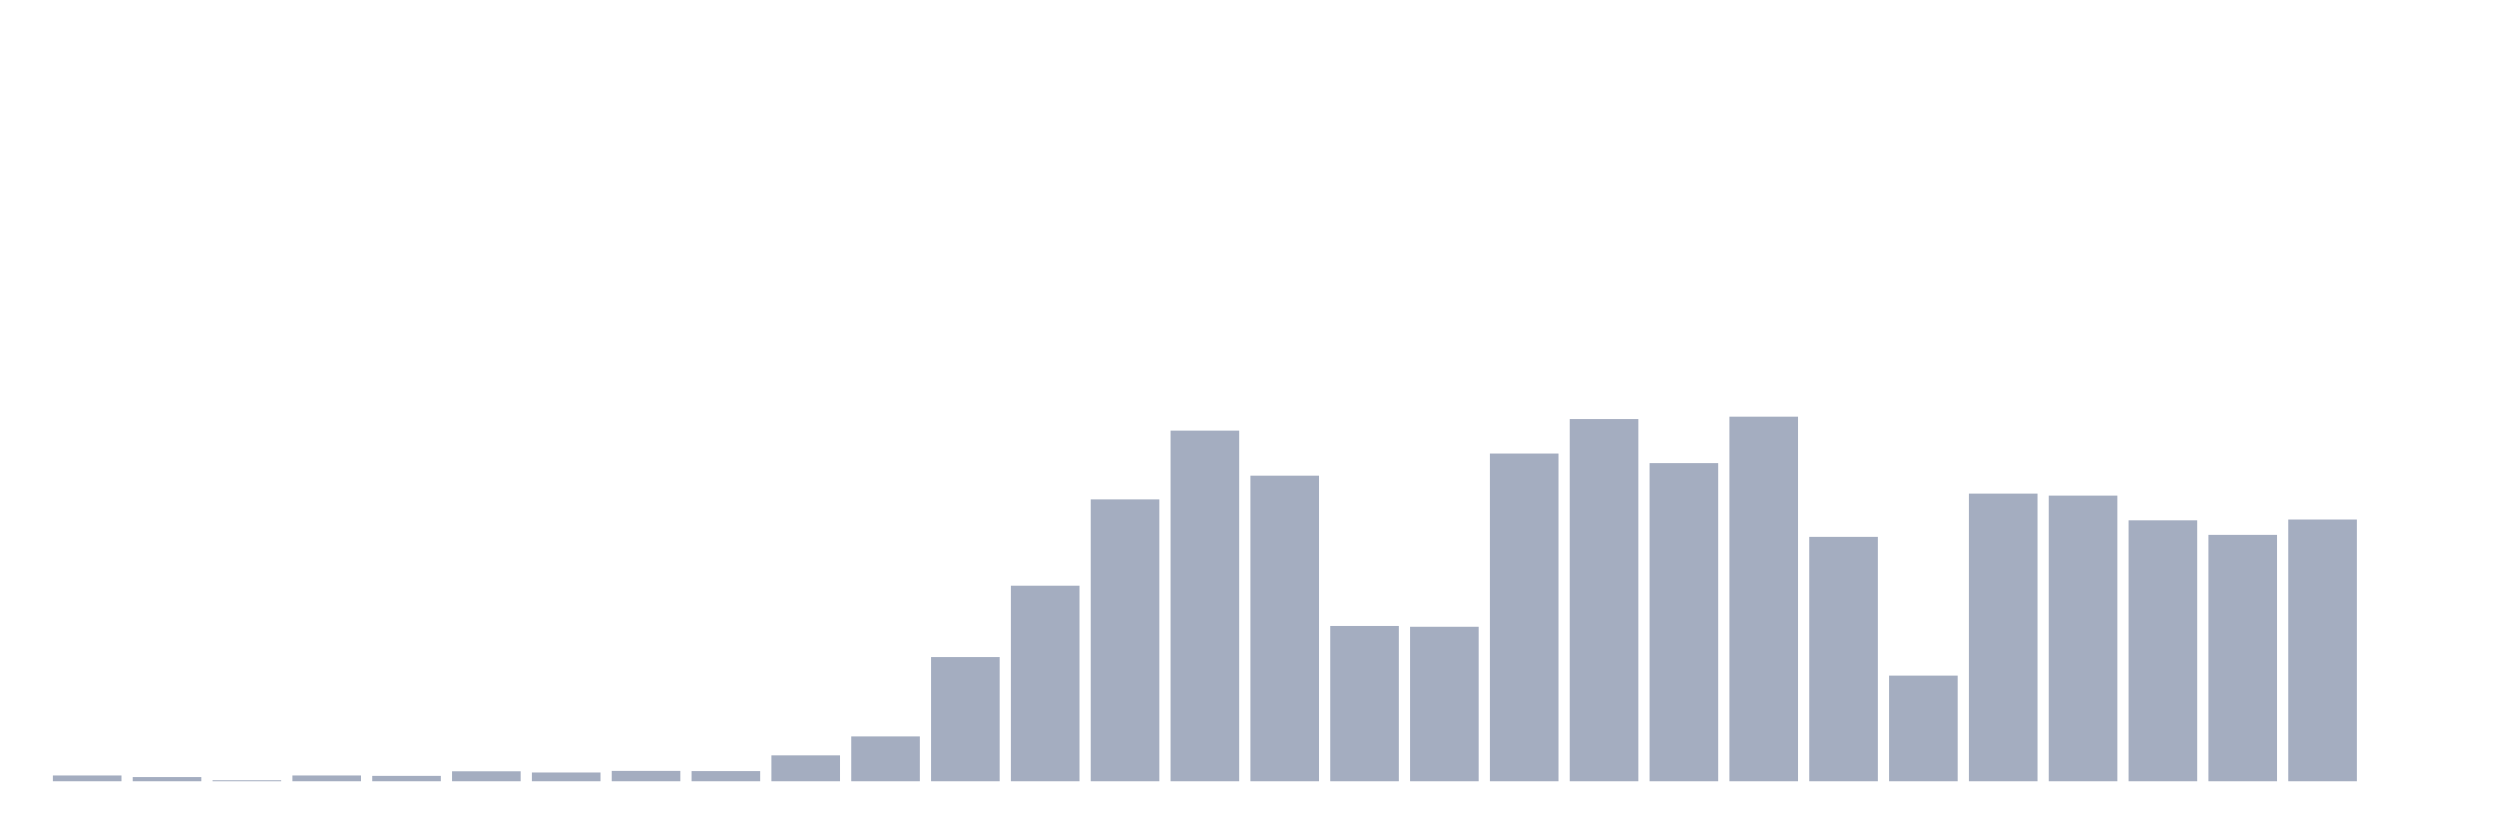
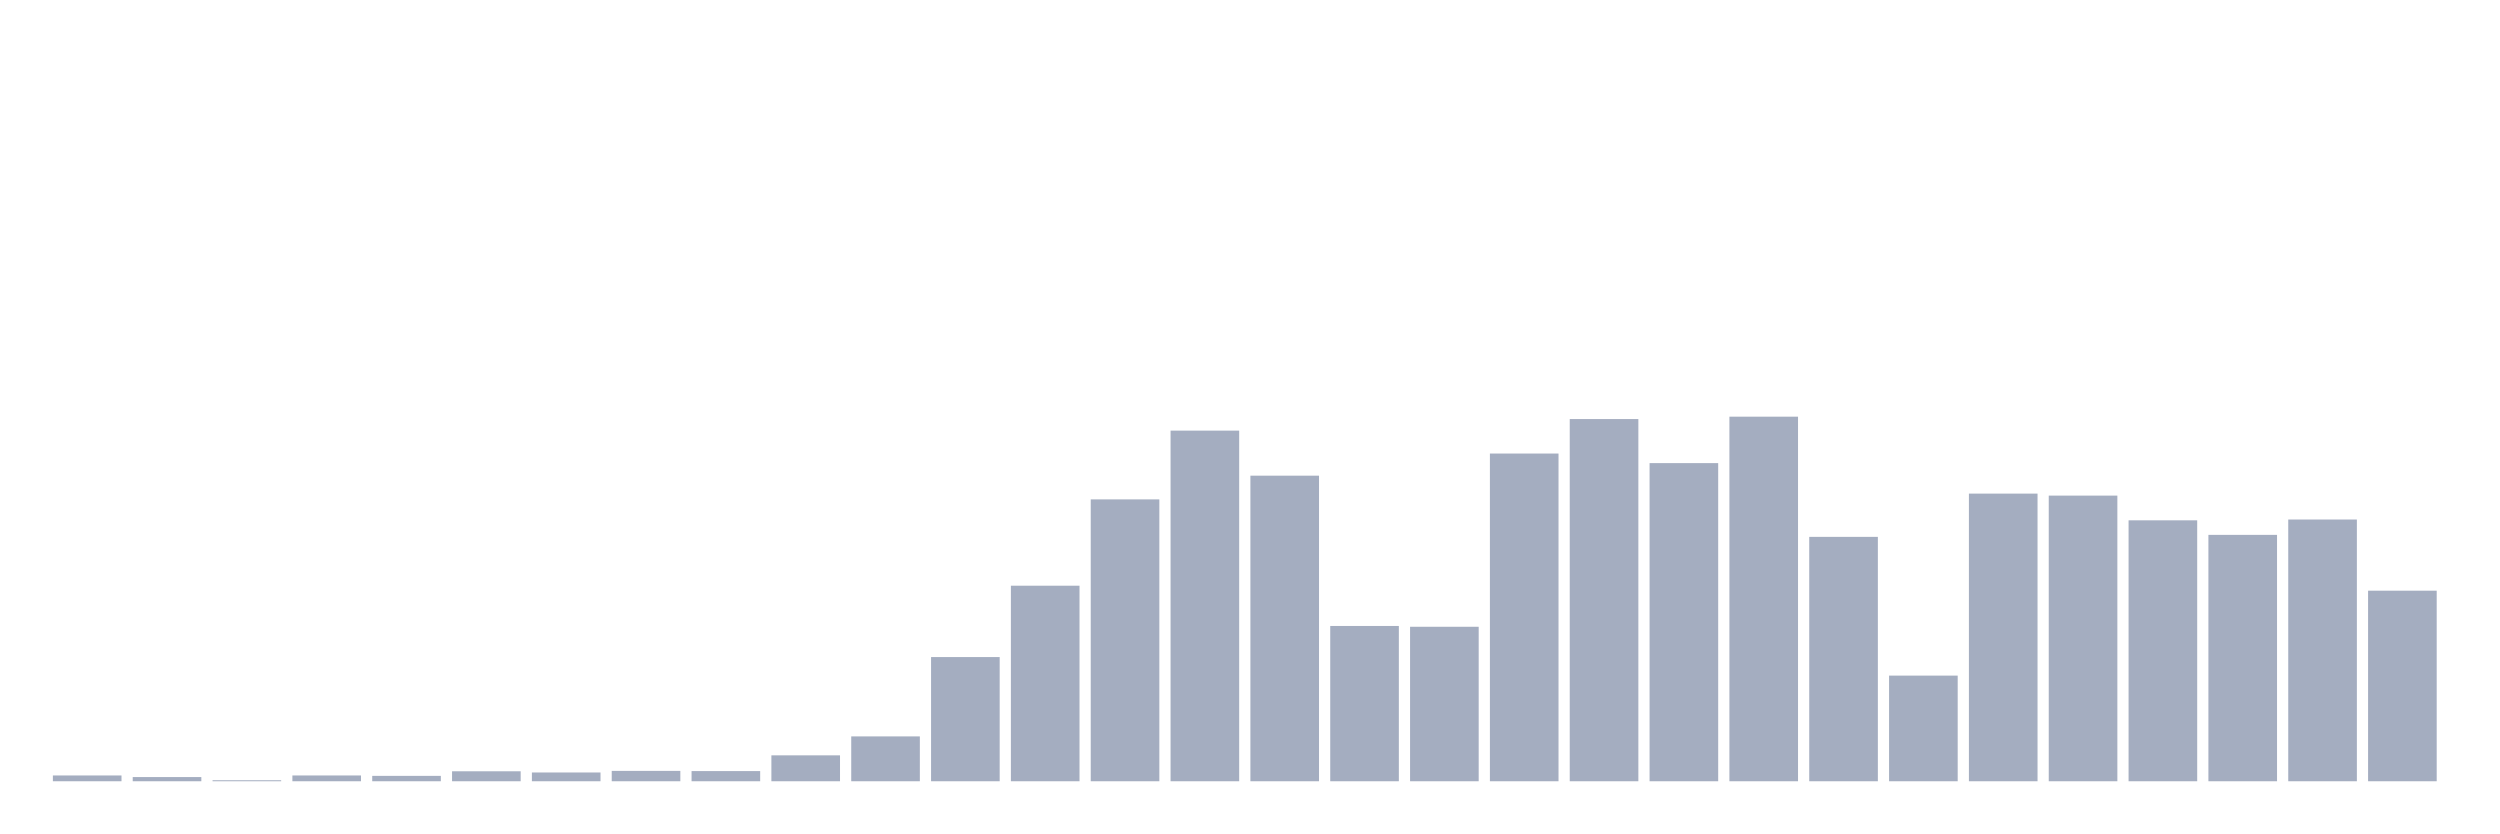
<svg xmlns="http://www.w3.org/2000/svg" viewBox="0 0 480 160">
  <g transform="translate(10,10)">
    <rect class="bar" x="0.153" width="13.175" y="138.89" height="1.11" fill="rgb(164,173,192)" />
    <rect class="bar" x="15.482" width="13.175" y="139.196" height="0.804" fill="rgb(164,173,192)" />
    <rect class="bar" x="30.81" width="13.175" y="139.809" height="0.191" fill="rgb(164,173,192)" />
    <rect class="bar" x="46.138" width="13.175" y="138.89" height="1.11" fill="rgb(164,173,192)" />
    <rect class="bar" x="61.466" width="13.175" y="138.967" height="1.033" fill="rgb(164,173,192)" />
    <rect class="bar" x="76.794" width="13.175" y="138.086" height="1.914" fill="rgb(164,173,192)" />
    <rect class="bar" x="92.123" width="13.175" y="138.316" height="1.684" fill="rgb(164,173,192)" />
    <rect class="bar" x="107.451" width="13.175" y="138.01" height="1.99" fill="rgb(164,173,192)" />
    <rect class="bar" x="122.779" width="13.175" y="138.048" height="1.952" fill="rgb(164,173,192)" />
    <rect class="bar" x="138.107" width="13.175" y="135.025" height="4.975" fill="rgb(164,173,192)" />
    <rect class="bar" x="153.436" width="13.175" y="131.389" height="8.611" fill="rgb(164,173,192)" />
    <rect class="bar" x="168.764" width="13.175" y="116.156" height="23.844" fill="rgb(164,173,192)" />
    <rect class="bar" x="184.092" width="13.175" y="102.455" height="37.545" fill="rgb(164,173,192)" />
    <rect class="bar" x="199.42" width="13.175" y="85.883" height="54.117" fill="rgb(164,173,192)" />
    <rect class="bar" x="214.748" width="13.175" y="72.679" height="67.321" fill="rgb(164,173,192)" />
    <rect class="bar" x="230.077" width="13.175" y="81.329" height="58.671" fill="rgb(164,173,192)" />
    <rect class="bar" x="245.405" width="13.175" y="110.186" height="29.814" fill="rgb(164,173,192)" />
    <rect class="bar" x="260.733" width="13.175" y="110.339" height="29.661" fill="rgb(164,173,192)" />
    <rect class="bar" x="276.061" width="13.175" y="77.08" height="62.92" fill="rgb(164,173,192)" />
    <rect class="bar" x="291.39" width="13.175" y="70.459" height="69.541" fill="rgb(164,173,192)" />
    <rect class="bar" x="306.718" width="13.175" y="78.917" height="61.083" fill="rgb(164,173,192)" />
    <rect class="bar" x="322.046" width="13.175" y="70" height="70" fill="rgb(164,173,192)" />
    <rect class="bar" x="337.374" width="13.175" y="93.078" height="46.922" fill="rgb(164,173,192)" />
    <rect class="bar" x="352.702" width="13.175" y="119.716" height="20.284" fill="rgb(164,173,192)" />
    <rect class="bar" x="368.031" width="13.175" y="84.773" height="55.227" fill="rgb(164,173,192)" />
    <rect class="bar" x="383.359" width="13.175" y="85.156" height="54.844" fill="rgb(164,173,192)" />
    <rect class="bar" x="398.687" width="13.175" y="89.902" height="50.098" fill="rgb(164,173,192)" />
    <rect class="bar" x="414.015" width="13.175" y="92.695" height="47.305" fill="rgb(164,173,192)" />
    <rect class="bar" x="429.344" width="13.175" y="89.748" height="50.252" fill="rgb(164,173,192)" />
-     <rect class="bar" x="444.672" width="13.175" y="140" height="0" fill="rgb(164,173,192)" />
+     <rect class="bar" x="444.672" width="13.175" y="103.412" height="36.588" fill="rgb(164,173,192)" />
  </g>
</svg>
